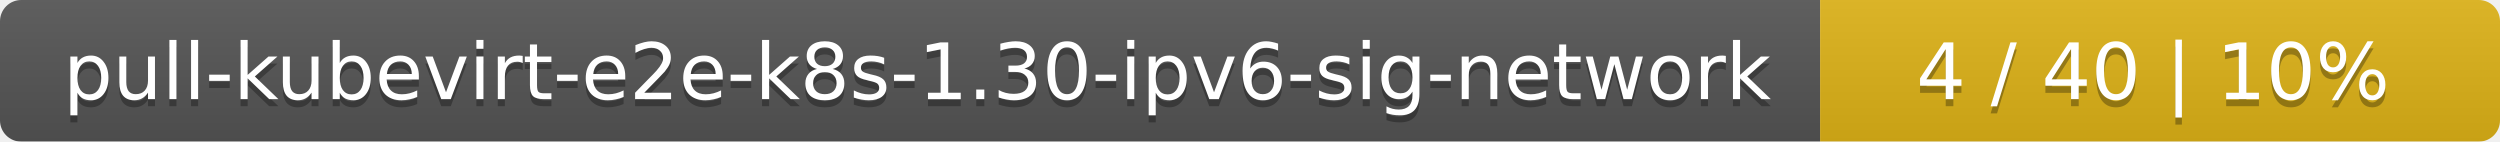
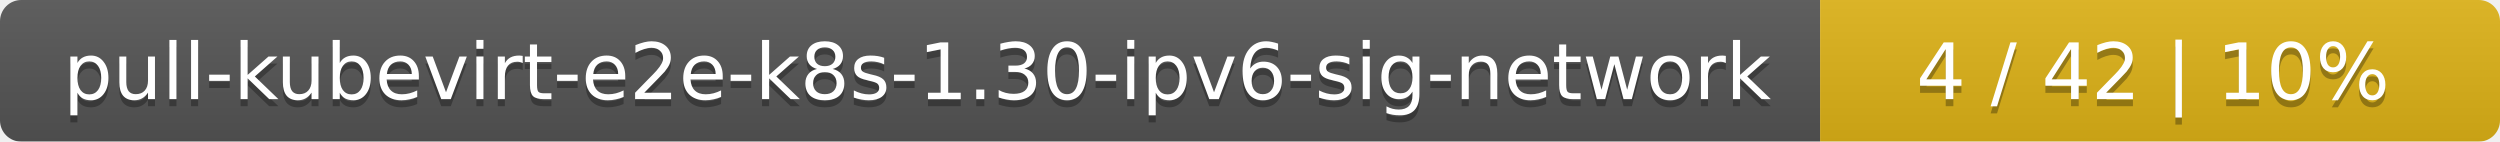
<svg xmlns="http://www.w3.org/2000/svg" width="353" height="20">
  <linearGradient id="smooth" x2="0" y2="100%">
    <stop offset="0" stop-color="#bbb" stop-opacity=".1" />
    <stop offset="1" stop-opacity=".1" />
  </linearGradient>
  <mask id="round">
    <rect width="353" height="20" rx="3" fill="#fff" />
  </mask>
  <g mask="url(#round)">
    <rect width="257" height="20" fill="#555" />
    <rect x="257" width="96" height="20" fill="#dfb317" />
    <rect width="353" height="20" fill="url(#smooth)" />
  </g>
  <g fill="#fff" text-anchor="middle" font-family="DejaVu Sans,Verdana,Geneva,sans-serif" font-size="11">
    <text x="129.5" y="15" fill="#010101" fill-opacity=".3">pull-kubevirt-e2e-k8s-1.30-ipv6-sig-network</text>
    <text x="129.5" y="14">pull-kubevirt-e2e-k8s-1.30-ipv6-sig-network</text>
-     <text x="304" y="15" fill="#010101" fill-opacity=".3">4 / 40    |    10%</text>
-     <text x="304" y="14">4 / 40    |    10%</text>
+     <text x="304" y="15" fill="#010101" fill-opacity=".3">4 / 42    |    10%</text>
+     <text x="304" y="14">4 / 42    |    10%</text>
  </g>
</svg>
